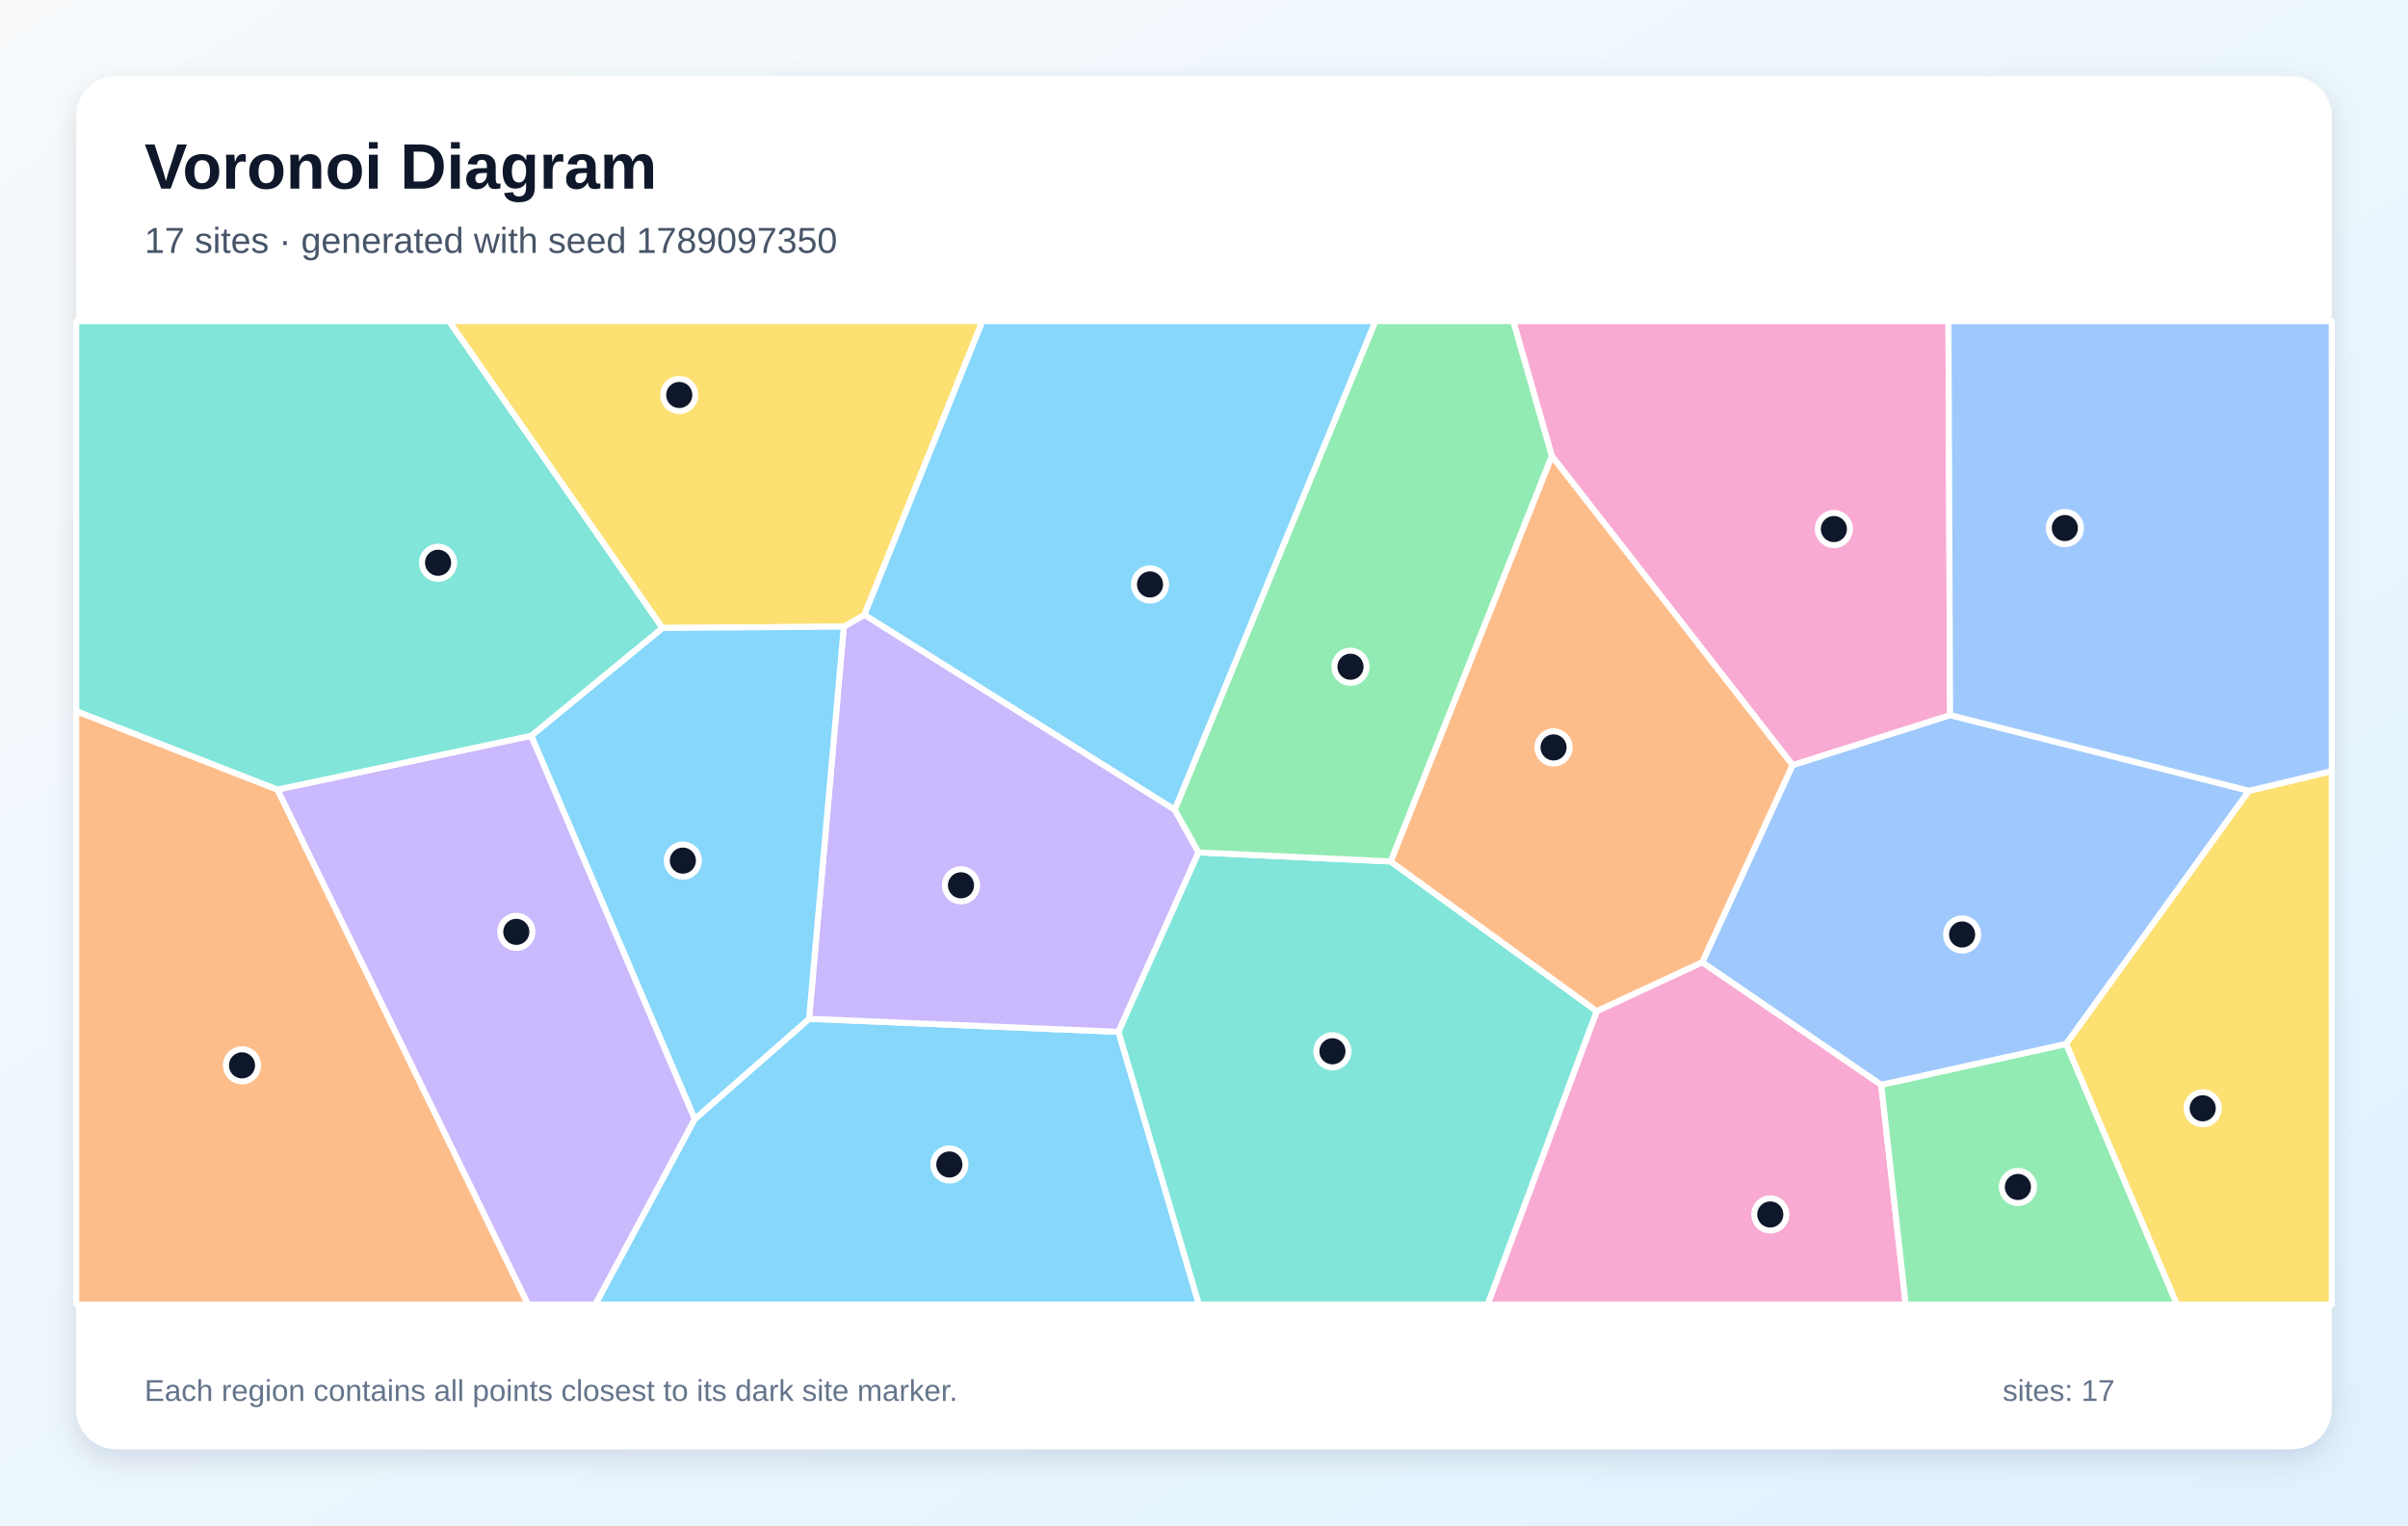
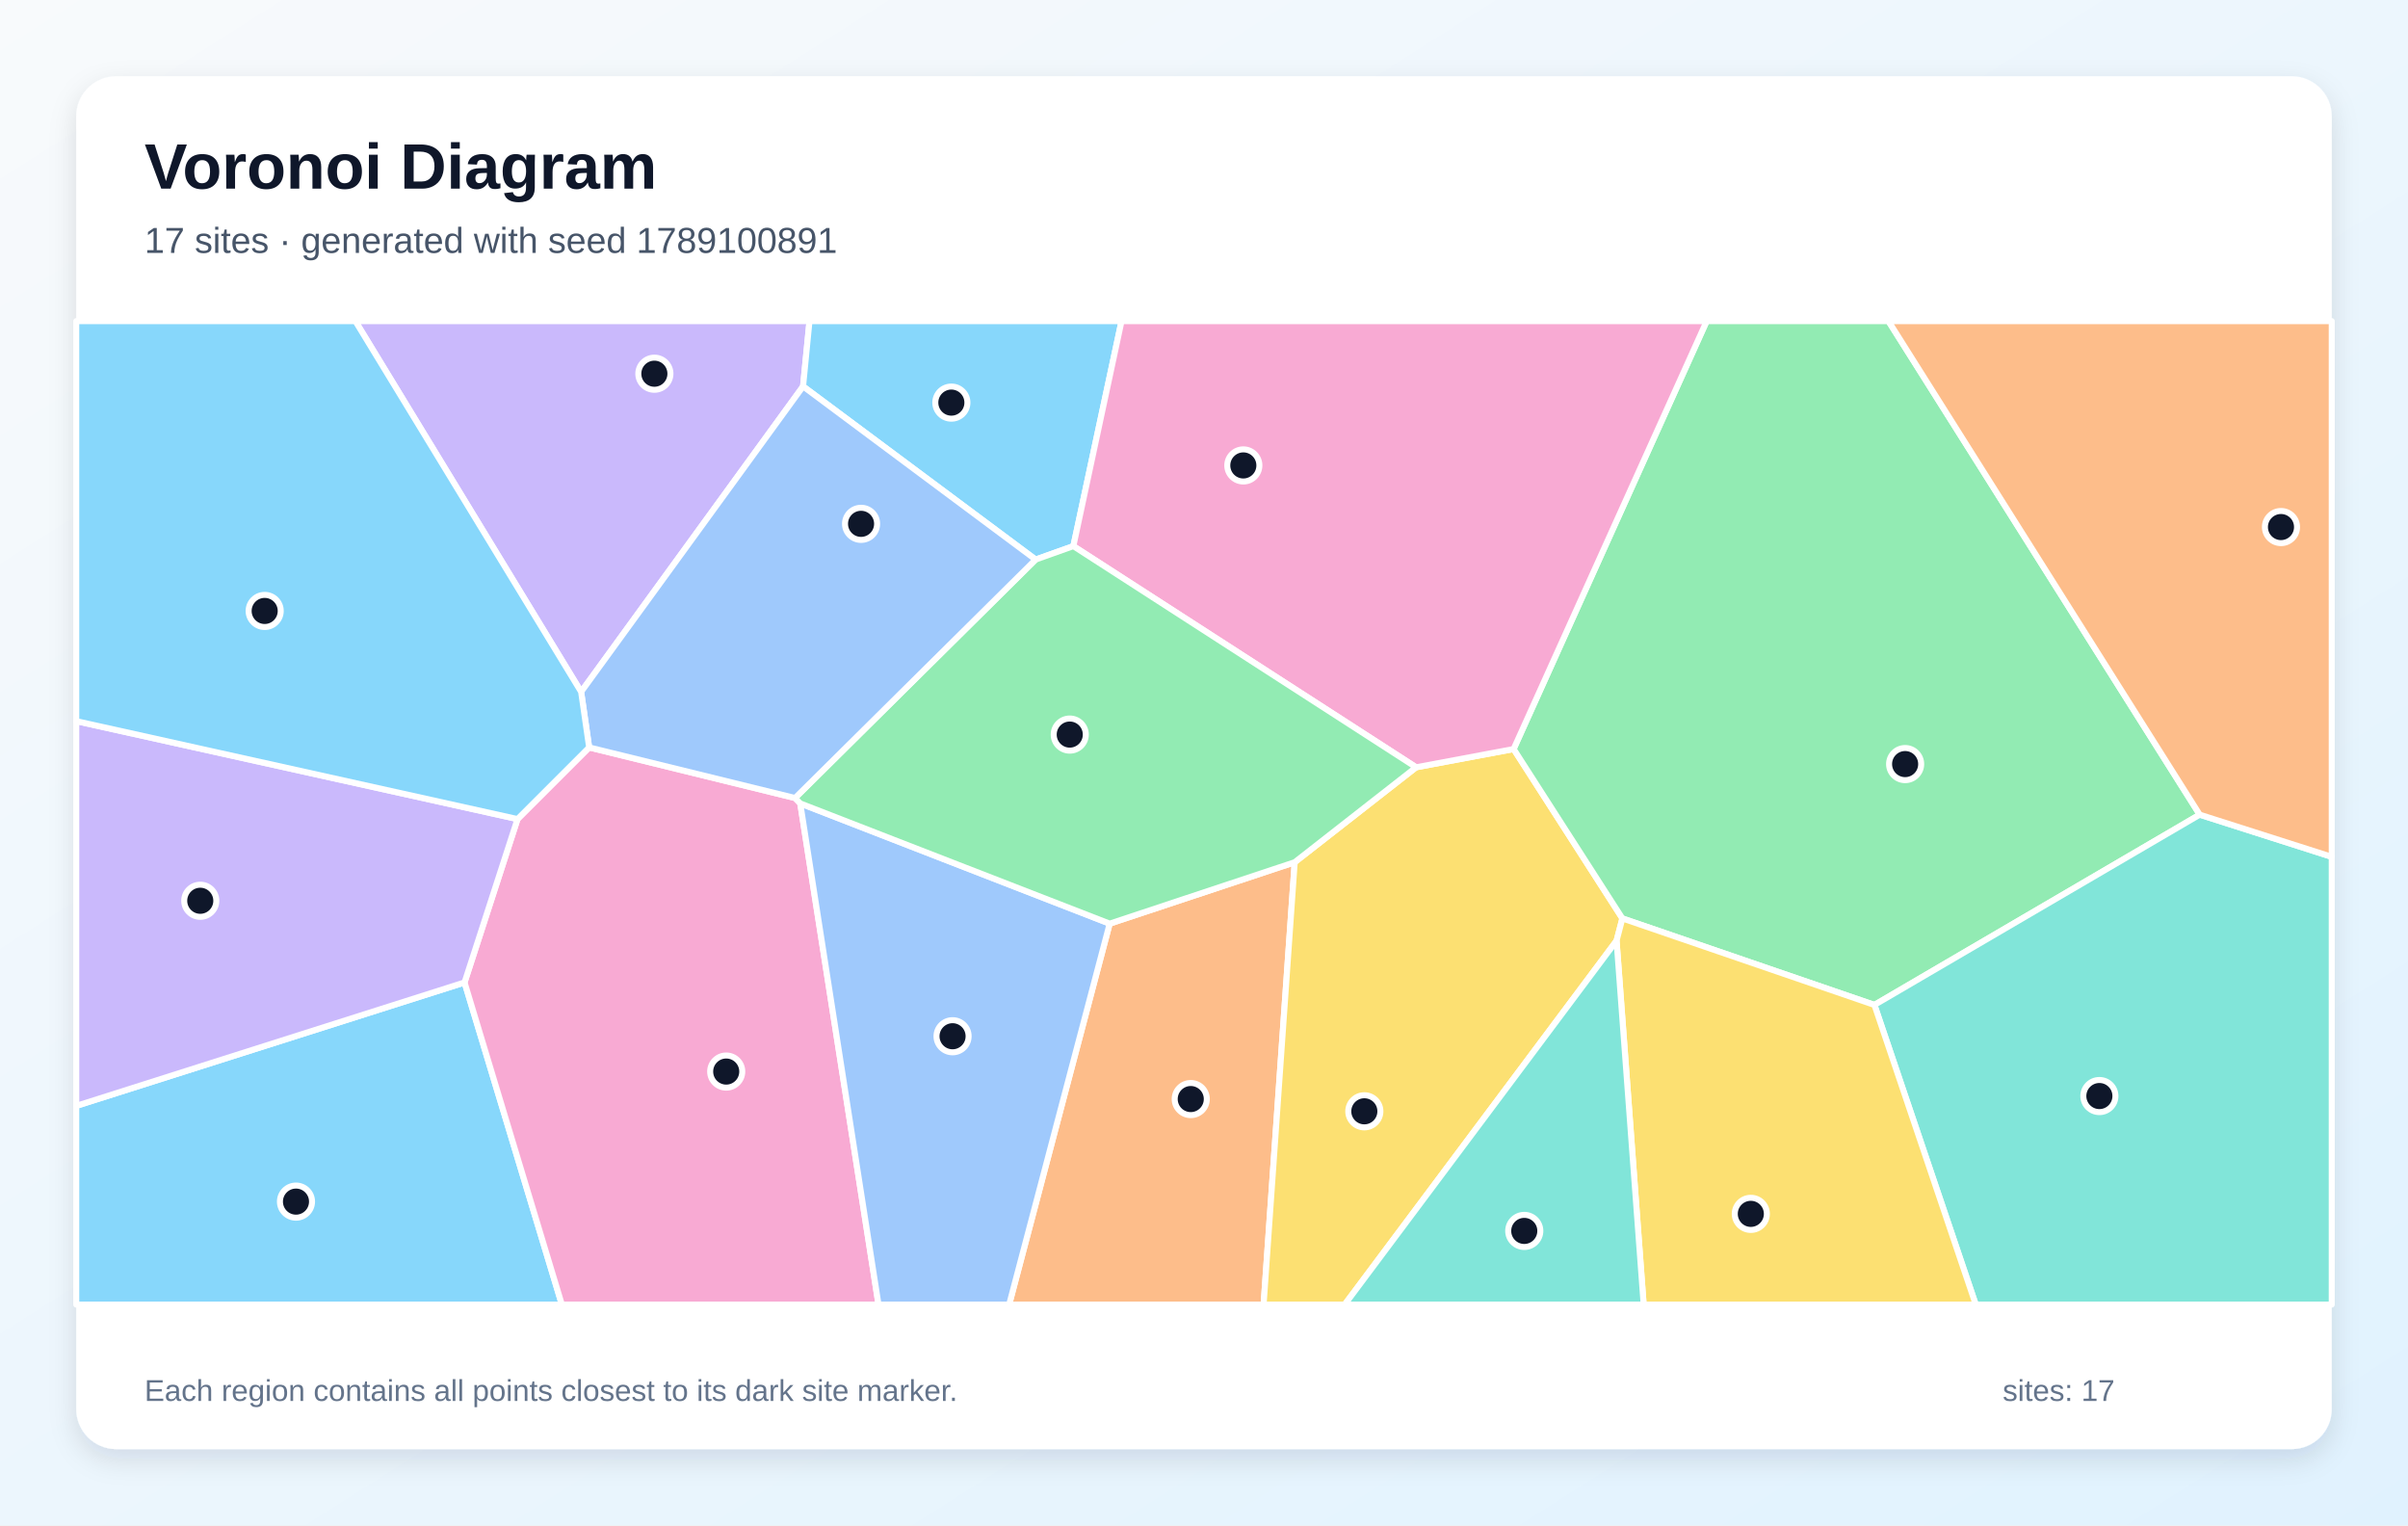
<svg xmlns="http://www.w3.org/2000/svg" width="1200" height="760" viewBox="0 0 1200 760" role="img" aria-labelledby="title description">
  <defs>
    <linearGradient id="background" x1="0" y1="0" x2="1" y2="1">
      <stop stop-color="#F8FAFC" />
      <stop offset="1" stop-color="#E0F2FE" />
    </linearGradient>
    <filter id="shadow" x="-10%" y="-10%" width="120%" height="120%">
      <feDropShadow dx="0" dy="5" stdDeviation="7" flood-color="#0F172A" flood-opacity=".12" />
    </filter>
  </defs>
  <rect width="1200" height="760" fill="url(#background)" />
  <rect x="38" y="38" width="1124" height="684" rx="20" fill="#FFFFFF" filter="url(#shadow)" />
  <g font-family="Arial, sans-serif">
    <text x="72" y="94" font-size="32" font-weight="700" fill="#0F172A">Voronoi Diagram</text>
-     <text x="72" y="126" font-size="18" fill="#475569">17 sites · generated with seed 1789097350</text>
+     <text x="72" y="126" font-size="18" fill="#475569">17 sites · generated with seed 1789100891</text>
  </g>
  <g stroke="#FFFFFF" stroke-width="3" stroke-linejoin="round">
-     <polygon points="346.2,557.6 403.2,507.6 557.4,514.1 597.5,650.0 296.6,650.0" fill="#38BDF8" fill-opacity="0.60" />
-     <polygon points="585.4,403.4 597.3,424.7 557.4,514.1 403.2,507.6 420.5,312.2 430.8,306.3" fill="#A78BFA" fill-opacity="0.60" />
-     <polygon points="795.7,503.8 848.3,479.4 937.5,540.5 949.7,650.0 741.3,650.0" fill="#F472B6" fill-opacity="0.60" />
-     <polygon points="38.0,354.3 138.3,393.4 263.2,650.0 38.0,650.0" fill="#FB923C" fill-opacity="0.60" />
-     <polygon points="430.8,306.3 420.5,312.2 330.1,312.9 223.7,160.0 489.6,160.0" fill="#FACC15" fill-opacity="0.60" />
-     <polygon points="937.5,540.5 1029.7,520.1 1084.9,650.0 949.7,650.0" fill="#4ADE80" fill-opacity="0.60" />
-     <polygon points="557.4,514.1 597.3,424.7 693.0,429.2 795.7,503.8 741.3,650.0 597.5,650.0" fill="#2DD4BF" fill-opacity="0.60" />
-     <polygon points="1120.8,394.0 1029.7,520.1 937.5,540.5 848.3,479.4 893.3,381.2 971.8,356.3" fill="#60A5FA" fill-opacity="0.60" />
-     <polygon points="264.7,366.6 330.1,312.9 420.5,312.2 403.2,507.6 346.2,557.6" fill="#38BDF8" fill-opacity="0.60" />
-     <polygon points="138.3,393.4 264.7,366.6 346.2,557.6 296.6,650.0 263.2,650.0" fill="#A78BFA" fill-opacity="0.60" />
-     <polygon points="971.8,356.3 893.3,381.2 773.3,227.2 754.1,160.0 971.0,160.0" fill="#F472B6" fill-opacity="0.60" />
-     <polygon points="773.3,227.2 893.3,381.2 848.3,479.4 795.7,503.8 693.0,429.2" fill="#FB923C" fill-opacity="0.60" />
-     <polygon points="1029.7,520.1 1120.8,394.0 1162.0,384.2 1162.0,650.0 1084.9,650.0" fill="#FACC15" fill-opacity="0.60" />
-     <polygon points="773.3,227.2 693.0,429.2 597.3,424.7 585.4,403.4 685.4,160.0 754.1,160.0" fill="#4ADE80" fill-opacity="0.60" />
-     <polygon points="264.7,366.6 138.3,393.4 38.0,354.3 38.0,160.0 223.7,160.0 330.1,312.9" fill="#2DD4BF" fill-opacity="0.60" />
-     <polygon points="1120.8,394.0 971.8,356.3 971.0,160.0 1162.0,160.0 1162.0,384.2" fill="#60A5FA" fill-opacity="0.60" />
-     <polygon points="585.4,403.4 430.8,306.3 489.6,160.0 685.4,160.0" fill="#38BDF8" fill-opacity="0.60" />
+     <polygon points="38.0,551.0 231.5,489.5 280.0,650.0 38.0,650.0" fill="#38BDF8" fill-opacity="0.60" />
+     <polygon points="400.2,192.5 289.6,344.7 177.1,160.0 403.4,160.0" fill="#A78BFA" fill-opacity="0.60" />
+     <polygon points="231.5,489.5 257.9,408.1 293.6,372.4 396.2,397.6 398.8,400.3 437.8,650.0 280.0,650.0" fill="#F472B6" fill-opacity="0.60" />
+     <polygon points="553.0,460.2 645.2,429.6 629.7,650.0 502.9,650.0" fill="#FB923C" fill-opacity="0.60" />
+     <polygon points="645.2,429.6 705.7,382.3 754.3,373.2 808.5,457.6 805.6,468.7 670.1,650.0 629.7,650.0" fill="#FACC15" fill-opacity="0.60" />
+     <polygon points="1096.2,405.9 934.1,500.7 808.5,457.6 754.3,373.2 850.5,160.0 941.1,160.0" fill="#4ADE80" fill-opacity="0.60" />
+     <polygon points="934.1,500.7 1096.2,405.9 1162.0,426.9 1162.0,650.0 984.6,650.0" fill="#2DD4BF" fill-opacity="0.60" />
+     <polygon points="398.8,400.3 553.0,460.2 502.9,650.0 437.8,650.0" fill="#60A5FA" fill-opacity="0.60" />
+     <polygon points="534.9,272.1 516.1,278.8 400.2,192.5 403.4,160.0 558.9,160.0" fill="#38BDF8" fill-opacity="0.60" />
+     <polygon points="257.9,408.1 231.5,489.5 38.0,551.0 38.0,359.3" fill="#A78BFA" fill-opacity="0.60" />
+     <polygon points="754.3,373.2 705.7,382.3 534.9,272.1 558.9,160.0 850.5,160.0" fill="#F472B6" fill-opacity="0.60" />
+     <polygon points="1096.2,405.9 941.1,160.0 1162.0,160.0 1162.0,426.9" fill="#FB923C" fill-opacity="0.60" />
+     <polygon points="805.6,468.7 808.5,457.6 934.1,500.7 984.6,650.0 819.1,650.0" fill="#FACC15" fill-opacity="0.60" />
+     <polygon points="516.1,278.8 534.9,272.1 705.7,382.3 645.2,429.6 553.0,460.2 398.8,400.3 396.2,397.6" fill="#4ADE80" fill-opacity="0.60" />
+     <polygon points="805.6,468.7 819.1,650.0 670.1,650.0" fill="#2DD4BF" fill-opacity="0.60" />
+     <polygon points="516.1,278.8 396.2,397.6 293.6,372.4 289.6,344.7 400.2,192.5" fill="#60A5FA" fill-opacity="0.60" />
+     <polygon points="289.6,344.7 293.6,372.4 257.9,408.1 38.0,359.3 38.0,160.0 177.1,160.0" fill="#38BDF8" fill-opacity="0.60" />
  </g>
  <g>
-     <circle cx="473.1" cy="580.2" r="8" fill="#0F172A" stroke="#FFFFFF" stroke-width="3" />
-     <circle cx="478.9" cy="441.1" r="8" fill="#0F172A" stroke="#FFFFFF" stroke-width="3" />
-     <circle cx="882.2" cy="605.1" r="8" fill="#0F172A" stroke="#FFFFFF" stroke-width="3" />
-     <circle cx="120.6" cy="530.8" r="8" fill="#0F172A" stroke="#FFFFFF" stroke-width="3" />
-     <circle cx="338.5" cy="196.8" r="8" fill="#0F172A" stroke="#FFFFFF" stroke-width="3" />
-     <circle cx="1005.6" cy="591.4" r="8" fill="#0F172A" stroke="#FFFFFF" stroke-width="3" />
-     <circle cx="664.0" cy="523.8" r="8" fill="#0F172A" stroke="#FFFFFF" stroke-width="3" />
-     <circle cx="977.8" cy="465.6" r="8" fill="#0F172A" stroke="#FFFFFF" stroke-width="3" />
-     <circle cx="340.3" cy="428.8" r="8" fill="#0F172A" stroke="#FFFFFF" stroke-width="3" />
-     <circle cx="257.3" cy="464.3" r="8" fill="#0F172A" stroke="#FFFFFF" stroke-width="3" />
-     <circle cx="913.9" cy="263.6" r="8" fill="#0F172A" stroke="#FFFFFF" stroke-width="3" />
-     <circle cx="774.2" cy="372.4" r="8" fill="#0F172A" stroke="#FFFFFF" stroke-width="3" />
-     <circle cx="1097.7" cy="552.2" r="8" fill="#0F172A" stroke="#FFFFFF" stroke-width="3" />
-     <circle cx="673.0" cy="332.2" r="8" fill="#0F172A" stroke="#FFFFFF" stroke-width="3" />
-     <circle cx="218.3" cy="280.4" r="8" fill="#0F172A" stroke="#FFFFFF" stroke-width="3" />
-     <circle cx="1029.0" cy="263.1" r="8" fill="#0F172A" stroke="#FFFFFF" stroke-width="3" />
-     <circle cx="573.1" cy="291.2" r="8" fill="#0F172A" stroke="#FFFFFF" stroke-width="3" />
+     <circle cx="147.5" cy="598.7" r="8" fill="#0F172A" stroke="#FFFFFF" stroke-width="3" />
+     <circle cx="326.1" cy="186.2" r="8" fill="#0F172A" stroke="#FFFFFF" stroke-width="3" />
+     <circle cx="361.9" cy="533.9" r="8" fill="#0F172A" stroke="#FFFFFF" stroke-width="3" />
+     <circle cx="593.4" cy="547.6" r="8" fill="#0F172A" stroke="#FFFFFF" stroke-width="3" />
+     <circle cx="679.9" cy="553.7" r="8" fill="#0F172A" stroke="#FFFFFF" stroke-width="3" />
+     <circle cx="949.4" cy="380.7" r="8" fill="#0F172A" stroke="#FFFFFF" stroke-width="3" />
+     <circle cx="1046.2" cy="546.1" r="8" fill="#0F172A" stroke="#FFFFFF" stroke-width="3" />
+     <circle cx="474.7" cy="516.3" r="8" fill="#0F172A" stroke="#FFFFFF" stroke-width="3" />
+     <circle cx="474.1" cy="200.6" r="8" fill="#0F172A" stroke="#FFFFFF" stroke-width="3" />
+     <circle cx="99.8" cy="448.8" r="8" fill="#0F172A" stroke="#FFFFFF" stroke-width="3" />
+     <circle cx="619.6" cy="231.9" r="8" fill="#0F172A" stroke="#FFFFFF" stroke-width="3" />
+     <circle cx="1136.7" cy="262.6" r="8" fill="#0F172A" stroke="#FFFFFF" stroke-width="3" />
+     <circle cx="872.5" cy="604.8" r="8" fill="#0F172A" stroke="#FFFFFF" stroke-width="3" />
+     <circle cx="533.1" cy="366.0" r="8" fill="#0F172A" stroke="#FFFFFF" stroke-width="3" />
+     <circle cx="759.6" cy="613.3" r="8" fill="#0F172A" stroke="#FFFFFF" stroke-width="3" />
+     <circle cx="429.1" cy="261.0" r="8" fill="#0F172A" stroke="#FFFFFF" stroke-width="3" />
+     <circle cx="131.9" cy="304.4" r="8" fill="#0F172A" stroke="#FFFFFF" stroke-width="3" />
  </g>
  <g font-family="Arial, sans-serif" font-size="15" fill="#64748B">
    <text x="72" y="698">Each region contains all points closest to its dark site marker.</text>
    <text x="998" y="698">sites: 17</text>
  </g>
</svg>
